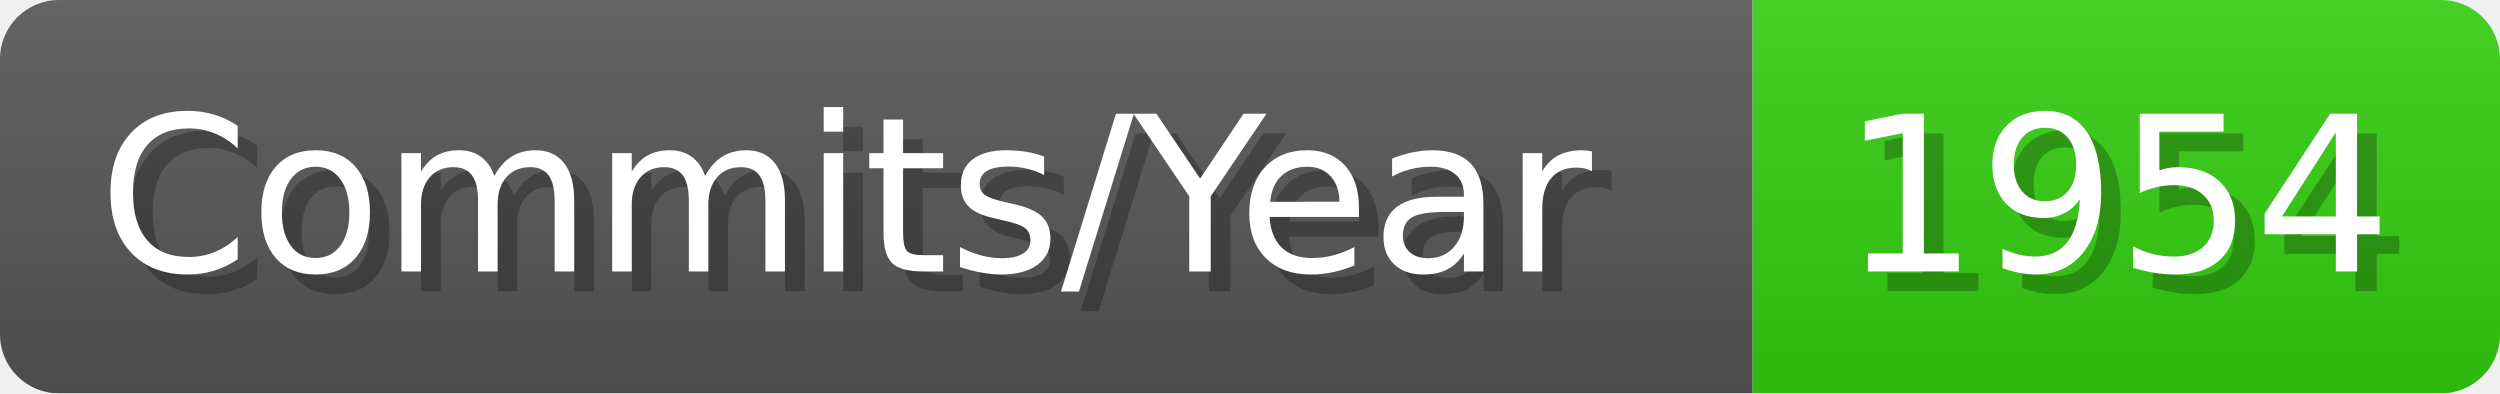
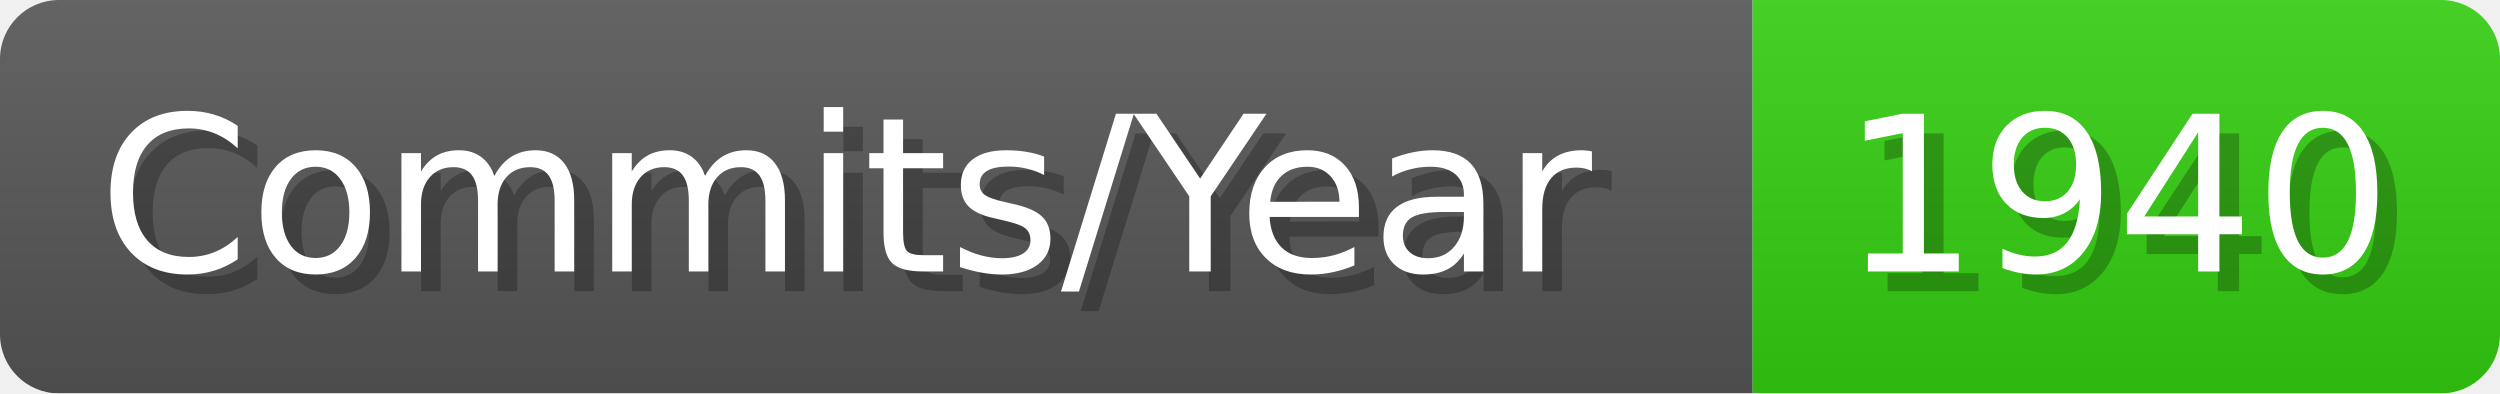
- <svg xmlns="http://www.w3.org/2000/svg" width="127.1" height="20" viewBox="0 0 1271 200" role="img" aria-label="Commits/Year: 1954">
+ <svg xmlns="http://www.w3.org/2000/svg" width="127.1" height="20" viewBox="0 0 1271 200" role="img" aria-label="Commits/Year: 1940">
  <linearGradient id="aUPdi" x2="0" y2="100%">
    <stop offset="0" stop-opacity=".1" stop-color="#EEE" />
    <stop offset="1" stop-opacity=".1" />
  </linearGradient>
  <mask id="WfAiQ">
    <rect width="1271" height="200" rx="30" fill="#FFF" />
  </mask>
  <g mask="url(#WfAiQ)">
    <rect width="891" height="200" fill="#555" />
    <rect width="380" height="200" fill="#3C1" x="891" />
    <rect width="1271" height="200" fill="url(#aUPdi)" />
  </g>
  <g aria-hidden="true" fill="#fff" text-anchor="start" font-family="Verdana,DejaVu Sans,sans-serif" font-size="110">
    <text x="60" y="148" textLength="791" fill="#000" opacity="0.25">Commits/Year</text>
    <text x="50" y="138" textLength="791">Commits/Year</text>
-     <text x="946" y="148" textLength="280" fill="#000" opacity="0.25">1954</text>
-     <text x="936" y="138" textLength="280">1954</text>
+     <text x="946" y="148" textLength="280" fill="#000" opacity="0.25">1940</text>
+     <text x="936" y="138" textLength="280">1940</text>
  </g>
</svg>
